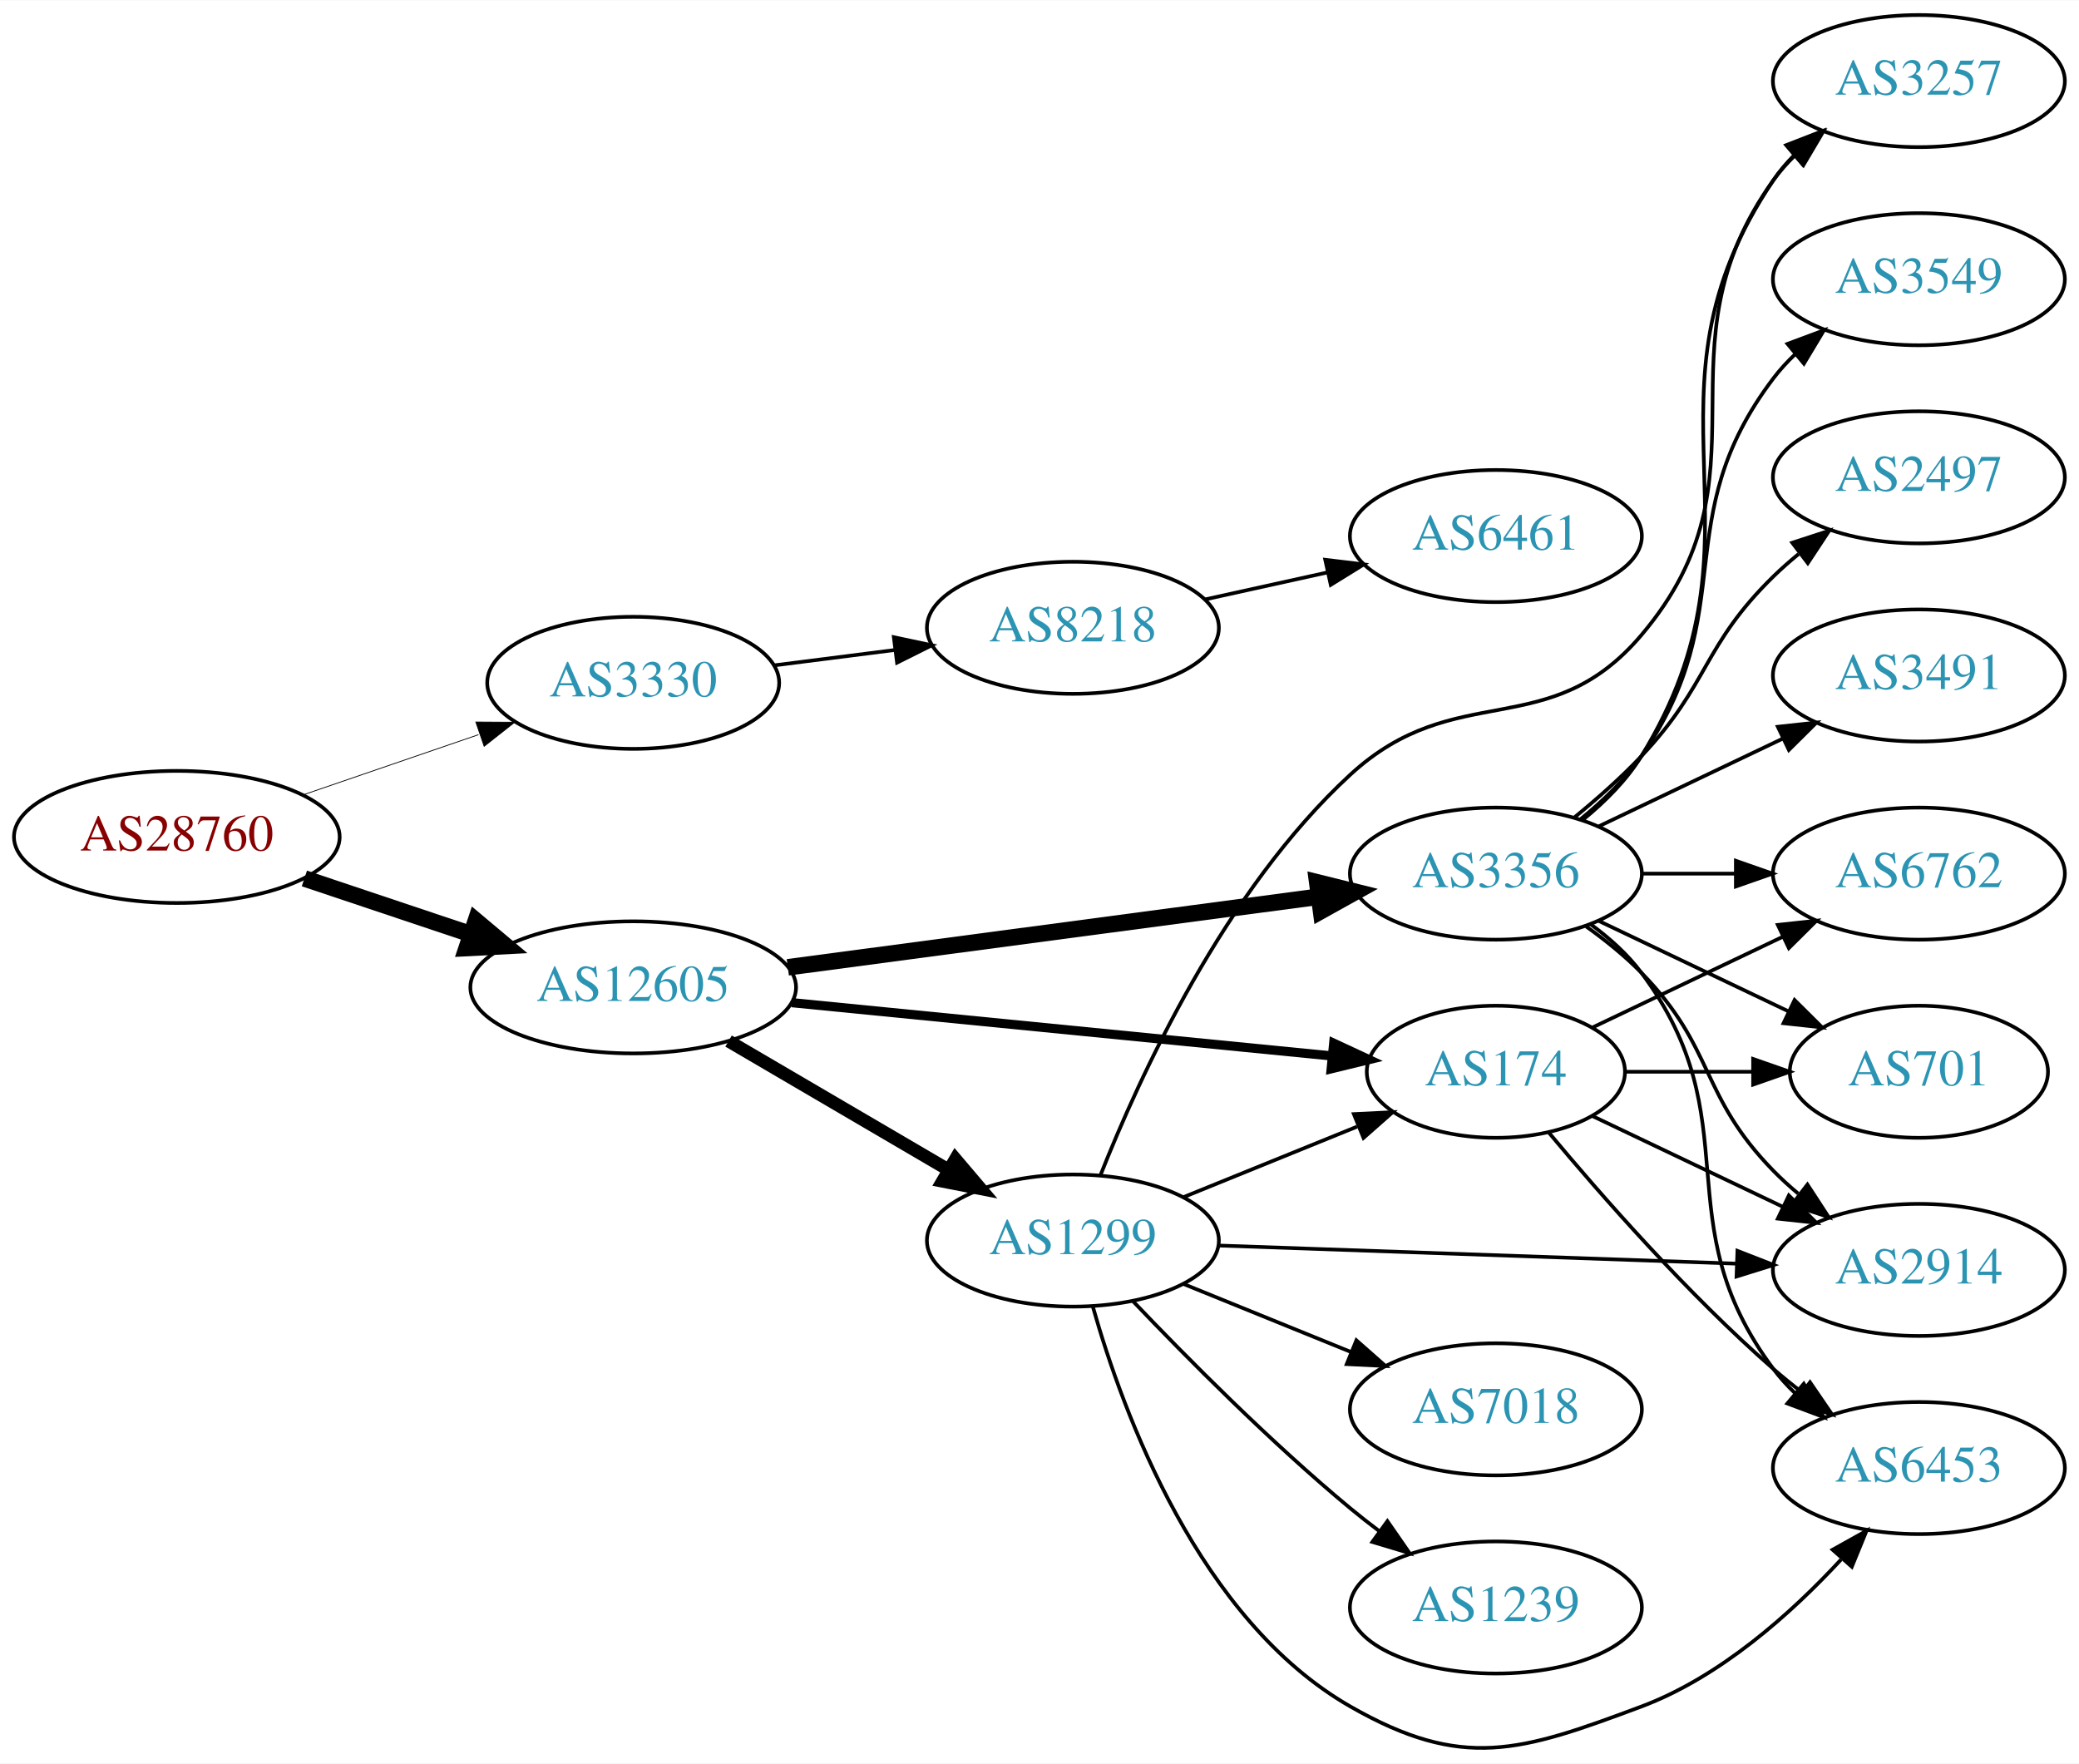
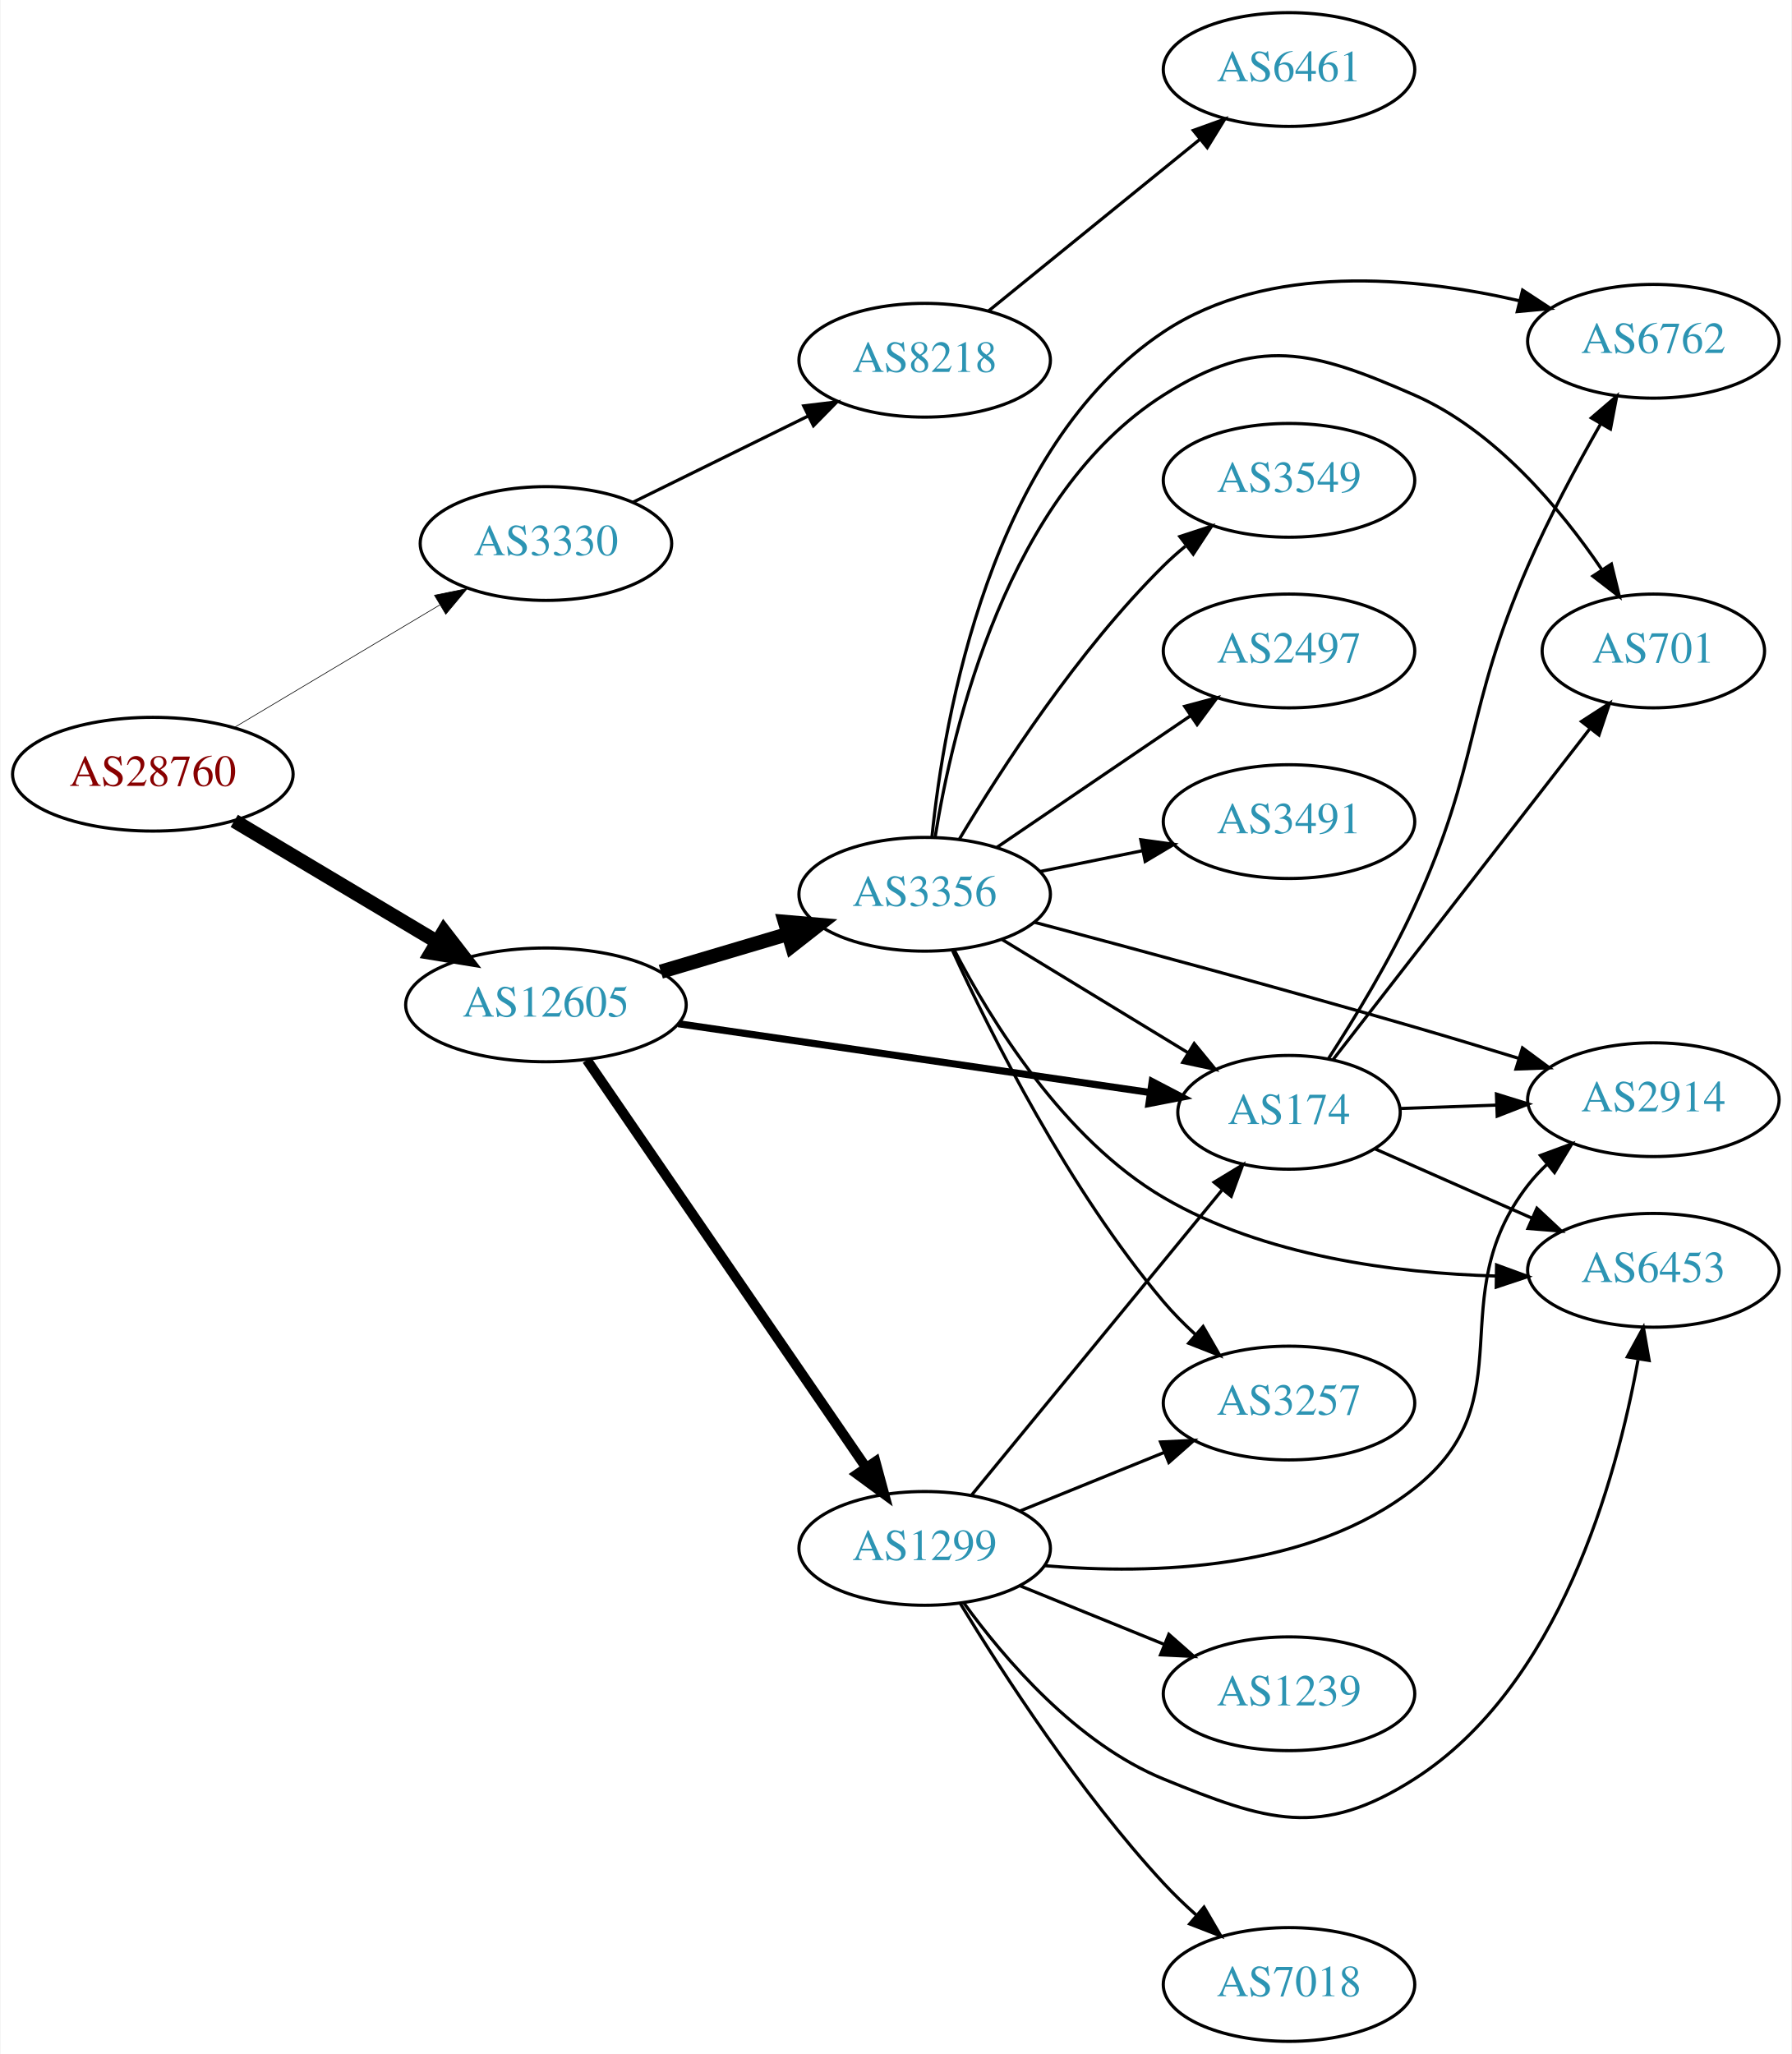
- <svg xmlns="http://www.w3.org/2000/svg" xmlns:xlink="http://www.w3.org/1999/xlink" width="567pt" height="481pt" viewBox="0.00 0.00 566.66 480.52">
-   <g id="graph0" class="graph" transform="scale(1 1) rotate(0) translate(4 476.518)">
-     <polygon fill="white" stroke="none" points="-4,4 -4,-476.518 562.663,-476.518 562.663,4 -4,4" />
+ <svg xmlns="http://www.w3.org/2000/svg" xmlns:xlink="http://www.w3.org/1999/xlink" width="567pt" height="650pt" viewBox="0.00 0.00 566.66 650.00">
+   <g id="graph0" class="graph" transform="scale(1 1) rotate(0) translate(4 646)">
+     <polygon fill="white" stroke="none" points="-4,4 -4,-646 562.663,-646 562.663,4 -4,4" />
    <g id="node1" class="node">
      <g id="a_node1">
        <a xlink:href="/asn/28760" xlink:title="AS28760 ~ Schaerdingerstr. 35 [AT]">
-           <ellipse fill="#ffffff" stroke="black" cx="44.196" cy="-248.518" rx="44.393" ry="18" />
-           <text text-anchor="middle" x="44.196" y="-244.818" font-family="Times,serif" font-size="14.00" fill="#880000">AS28760</text>
+           <ellipse fill="#ffffff" stroke="black" cx="44.196" cy="-401" rx="44.393" ry="18" />
+           <text text-anchor="middle" x="44.196" y="-397.3" font-family="Times,serif" font-size="14.00" fill="#880000">AS28760</text>
        </a>
      </g>
    </g>
    <g id="node2" class="node">
      <g id="a_node2">
        <a xlink:href="/asn/3330" xlink:title="AS3330 ~ Vienna, Austria [AT]">
-           <ellipse fill="#ffffff" stroke="black" cx="168.588" cy="-290.518" rx="39.794" ry="18" />
-           <text text-anchor="middle" x="168.588" y="-286.818" font-family="Times,serif" font-size="14.00" fill="#2c94b3">AS3330</text>
+           <ellipse fill="#ffffff" stroke="black" cx="168.588" cy="-474" rx="39.794" ry="18" />
+           <text text-anchor="middle" x="168.588" y="-470.3" font-family="Times,serif" font-size="14.00" fill="#2c94b3">AS3330</text>
        </a>
      </g>
    </g>
    <g id="edge1" class="edge">
-       <path fill="none" stroke="black" stroke-width="0.214" d="M78.64,-259.995C93.387,-265.056 110.862,-271.052 126.403,-276.385" />
-       <polygon fill="black" stroke="black" stroke-width="0.214" points="125.693,-279.842 136.288,-279.777 127.965,-273.221 125.693,-279.842" />
+       <path fill="none" stroke="black" stroke-width="0.205" d="M69.964,-415.773C88.705,-426.95 114.611,-442.402 135.028,-454.58" />
+       <polygon fill="black" stroke="black" stroke-width="0.205" points="133.309,-457.63 143.69,-459.746 136.895,-451.618 133.309,-457.63" />
    </g>
    <g id="node3" class="node">
      <g id="a_node3">
        <a xlink:href="/asn/12605" xlink:title="AS12605 ~ Linz, Austria [AT]">
-           <ellipse fill="#ffffff" stroke="black" cx="168.588" cy="-207.518" rx="44.393" ry="18" />
-           <text text-anchor="middle" x="168.588" y="-203.818" font-family="Times,serif" font-size="14.00" fill="#2c94b3">AS12605</text>
+           <ellipse fill="#ffffff" stroke="black" cx="168.588" cy="-328" rx="44.393" ry="18" />
+           <text text-anchor="middle" x="168.588" y="-324.3" font-family="Times,serif" font-size="14.00" fill="#2c94b3">AS12605</text>
        </a>
      </g>
    </g>
    <g id="edge2" class="edge">
-       <path fill="none" stroke="black" stroke-width="4.5" d="M78.964,-237.206C93.01,-232.501 109.488,-226.981 124.399,-221.986" />
-       <polygon fill="black" stroke="black" stroke-width="4.5" points="125.699,-225.703 133.93,-218.793 123.197,-218.236 125.699,-225.703" />
+       <path fill="none" stroke="black" stroke-width="4.5" d="M69.964,-386.227C88.461,-375.195 113.94,-359.998 134.23,-347.896" />
+       <polygon fill="black" stroke="black" stroke-width="4.5" points="136.286,-351.255 142.857,-342.751 132.252,-344.492 136.286,-351.255" />
    </g>
    <g id="node4" class="node">
      <g id="a_node4">
        <a xlink:href="/asn/8218" xlink:title="AS8218 ~ legacy Neotelecoms [FR]">
-           <ellipse fill="#ffffff" stroke="black" cx="288.431" cy="-305.518" rx="39.794" ry="18" />
-           <text text-anchor="middle" x="288.431" y="-301.818" font-family="Times,serif" font-size="14.00" fill="#2c94b3">AS8218</text>
+           <ellipse fill="#ffffff" stroke="black" cx="288.431" cy="-532" rx="39.794" ry="18" />
+           <text text-anchor="middle" x="288.431" y="-528.3" font-family="Times,serif" font-size="14.00" fill="#2c94b3">AS8218</text>
        </a>
      </g>
    </g>
    <g id="edge3" class="edge">
-       <path fill="none" stroke="black" d="M206.874,-295.264C217.406,-296.605 229.009,-298.082 240.049,-299.487" />
-       <polygon fill="black" stroke="black" points="239.621,-302.961 249.983,-300.752 240.505,-296.017 239.621,-302.961" />
+       <path fill="none" stroke="black" d="M196.034,-487.016C212.446,-495.094 233.745,-505.577 251.653,-514.391" />
+       <polygon fill="black" stroke="black" points="250.147,-517.551 260.665,-518.826 253.239,-511.27 250.147,-517.551" />
    </g>
    <g id="node6" class="node">
      <g id="a_node6">
        <a xlink:href="/asn/3356" xlink:title="AS3356 ~ Level 3 Parent, LLC [US]">
-           <ellipse fill="#ffffff" stroke="black" cx="403.724" cy="-238.518" rx="39.794" ry="18" />
-           <text text-anchor="middle" x="403.724" y="-234.818" font-family="Times,serif" font-size="14.00" fill="#2c94b3">AS3356</text>
+           <ellipse fill="#ffffff" stroke="black" cx="288.431" cy="-363" rx="39.794" ry="18" />
+           <text text-anchor="middle" x="288.431" y="-359.3" font-family="Times,serif" font-size="14.00" fill="#2c94b3">AS3356</text>
        </a>
      </g>
    </g>
    <g id="edge5" class="edge">
-       <path fill="none" stroke="black" stroke-width="4.5" d="M210.732,-212.989C251.187,-218.368 312.883,-226.572 355.361,-232.22" />
-       <polygon fill="black" stroke="black" stroke-width="4.5" points="355.022,-236.147 365.453,-233.562 356.06,-228.341 355.022,-236.147" />
+       <path fill="none" stroke="black" stroke-width="4.5" d="M204.945,-338.501C217.587,-342.256 231.961,-346.525 245.129,-350.436" />
+       <polygon fill="black" stroke="black" stroke-width="4.5" points="244.208,-354.27 254.915,-353.343 246.45,-346.721 244.208,-354.27" />
    </g>
    <g id="node7" class="node">
      <g id="a_node7">
-         <a xlink:href="/asn/1299" xlink:title="AS1299 ~ Telia Carrier [EU]">
-           <ellipse fill="#ffffff" stroke="black" cx="288.431" cy="-138.518" rx="39.794" ry="18" />
-           <text text-anchor="middle" x="288.431" y="-134.818" font-family="Times,serif" font-size="14.00" fill="#2c94b3">AS1299</text>
+         <a xlink:href="/asn/174" xlink:title="AS174 ~ Cogent Communications [US]">
+           <ellipse fill="#ffffff" stroke="black" cx="403.724" cy="-294" rx="35.194" ry="18" />
+           <text text-anchor="middle" x="403.724" y="-290.3" font-family="Times,serif" font-size="14.00" fill="#2c94b3">AS174</text>
        </a>
      </g>
    </g>
    <g id="edge6" class="edge">
-       <path fill="none" stroke="black" stroke-width="3.5" d="M194.58,-192.885C212.077,-182.64 235.63,-168.849 254.636,-157.721" />
-       <polygon fill="black" stroke="black" stroke-width="3.5" points="256.42,-160.732 263.281,-152.658 252.883,-154.691 256.42,-160.732" />
+       <path fill="none" stroke="black" stroke-width="2.25" d="M210.464,-322.039C252.327,-315.934 317.137,-306.482 359.748,-300.267" />
+       <polygon fill="black" stroke="black" stroke-width="2.25" points="360.42,-303.707 369.81,-298.8 359.41,-296.78 360.42,-303.707" />
    </g>
    <g id="node8" class="node">
      <g id="a_node8">
-         <a xlink:href="/asn/174" xlink:title="AS174 ~ Cogent Communications [US]">
-           <ellipse fill="#ffffff" stroke="black" cx="403.724" cy="-184.518" rx="35.194" ry="18" />
-           <text text-anchor="middle" x="403.724" y="-180.818" font-family="Times,serif" font-size="14.00" fill="#2c94b3">AS174</text>
+         <a xlink:href="/asn/1299" xlink:title="AS1299 ~ Telia Carrier [EU]">
+           <ellipse fill="#ffffff" stroke="black" cx="288.431" cy="-156" rx="39.794" ry="18" />
+           <text text-anchor="middle" x="288.431" y="-152.3" font-family="Times,serif" font-size="14.00" fill="#2c94b3">AS1299</text>
        </a>
      </g>
    </g>
    <g id="edge7" class="edge">
-       <path fill="none" stroke="black" stroke-width="2.5" d="M211.807,-203.353C253.508,-199.239 316.995,-192.976 359.157,-188.816" />
-       <polygon fill="black" stroke="black" stroke-width="2.5" points="359.519,-192.298 369.127,-187.833 358.832,-185.331 359.519,-192.298" />
+       <path fill="none" stroke="black" stroke-width="3.15" d="M181.536,-310.561C202.412,-280.092 245.611,-217.039 269.887,-181.606" />
+       <polygon fill="black" stroke="black" stroke-width="3.15" points="272.862,-183.457 275.626,-173.229 267.087,-179.501 272.862,-183.457" />
    </g>
    <g id="node5" class="node">
      <g id="a_node5">
        <a xlink:href="/asn/6461" xlink:title="AS6461 ~ Zayo Bandwidth [US]">
-           <ellipse fill="#ffffff" stroke="black" cx="403.724" cy="-330.518" rx="39.794" ry="18" />
-           <text text-anchor="middle" x="403.724" y="-326.818" font-family="Times,serif" font-size="14.00" fill="#2c94b3">AS6461</text>
+           <ellipse fill="#ffffff" stroke="black" cx="403.724" cy="-624" rx="39.794" ry="18" />
+           <text text-anchor="middle" x="403.724" y="-620.3" font-family="Times,serif" font-size="14.00" fill="#2c94b3">AS6461</text>
        </a>
      </g>
    </g>
    <g id="edge4" class="edge">
-       <path fill="none" stroke="black" d="M324.347,-313.223C334.9,-315.552 346.639,-318.142 357.751,-320.594" />
-       <polygon fill="black" stroke="black" points="357.209,-324.059 367.728,-322.796 358.717,-317.223 357.209,-324.059" />
+       <path fill="none" stroke="black" d="M308.649,-547.607C327.041,-562.542 354.961,-585.214 375.611,-601.983" />
+       <polygon fill="black" stroke="black" points="373.442,-604.73 383.411,-608.317 377.854,-599.296 373.442,-604.73" />
+     </g>
+     <g id="edge20" class="edge">
+       <path fill="none" stroke="black" d="M312.905,-348.703C329.949,-338.323 353.179,-324.175 371.744,-312.868" />
+       <polygon fill="black" stroke="black" points="373.716,-315.765 380.436,-307.574 370.075,-309.787 373.716,-315.765" />
    </g>
    <g id="node9" class="node">
      <g id="a_node9">
-         <a xlink:href="/asn/6453" xlink:title="AS6453 ~ TATA COMMUNICATIONS (AMERICA) INC [US]">
-           <ellipse fill="#ffffff" stroke="black" cx="519.017" cy="-76.518" rx="39.794" ry="18" />
-           <text text-anchor="middle" x="519.017" y="-72.818" font-family="Times,serif" font-size="14.00" fill="#2c94b3">AS6453</text>
-         </a>
-       </g>
-     </g>
-     <g id="edge8" class="edge">
-       <path fill="none" stroke="black" d="M429.655,-224.637C434.731,-220.907 439.649,-216.502 443.37,-211.518 473.642,-170.976 449.099,-144.06 479.37,-103.518 481.115,-101.182 483.122,-98.973 485.285,-96.901" />
-       <polygon fill="black" stroke="black" points="487.645,-99.491 493.086,-90.4 483.163,-94.114 487.645,-99.491" />
+         <a xlink:href="/asn/2914" xlink:title="AS2914 ~ NTT America, Inc. [US]">
+           <ellipse fill="#ffffff" stroke="black" cx="519.017" cy="-298" rx="39.794" ry="18" />
+           <text text-anchor="middle" x="519.017" y="-294.3" font-family="Times,serif" font-size="14.00" fill="#2c94b3">AS2914</text>
+         </a>
+       </g>
+     </g>
+     <g id="edge13" class="edge">
+       <path fill="none" stroke="black" d="M323.153,-354.138C354.4,-345.845 402.135,-332.974 443.37,-321 454.138,-317.873 465.738,-314.366 476.509,-311.052" />
+       <polygon fill="black" stroke="black" points="477.601,-314.378 486.119,-308.078 475.532,-307.691 477.601,-314.378" />
    </g>
    <g id="node10" class="node">
      <g id="a_node10">
-         <a xlink:href="/asn/3257" xlink:title="AS3257 ~ GTT [DE]">
-           <ellipse fill="#ffffff" stroke="black" cx="519.017" cy="-454.518" rx="39.794" ry="18" />
-           <text text-anchor="middle" x="519.017" y="-450.818" font-family="Times,serif" font-size="14.00" fill="#2c94b3">AS3257</text>
-         </a>
-       </g>
-     </g>
-     <g id="edge9" class="edge">
-       <path fill="none" stroke="black" d="M427.614,-253.343C433.525,-258.172 439.348,-263.992 443.37,-270.518 480.929,-331.463 439.351,-368.16 479.37,-427.518 481,-429.936 482.925,-432.204 485.031,-434.316" />
-       <polygon fill="black" stroke="black" points="482.849,-437.055 492.723,-440.894 487.398,-431.735 482.849,-437.055" />
+         <a xlink:href="/asn/6453" xlink:title="AS6453 ~ TATA COMMUNICATIONS (AMERICA) INC [US]">
+           <ellipse fill="#ffffff" stroke="black" cx="519.017" cy="-244" rx="39.794" ry="18" />
+           <text text-anchor="middle" x="519.017" y="-240.3" font-family="Times,serif" font-size="14.00" fill="#2c94b3">AS6453</text>
+         </a>
+       </g>
+     </g>
+     <g id="edge18" class="edge">
+       <path fill="none" stroke="black" d="M297.74,-345.468C309.277,-323.228 332.365,-285.542 364.077,-267 395.862,-248.415 437.42,-243.098 469.345,-242.19" />
+       <polygon fill="black" stroke="black" points="469.401,-245.69 479.347,-242.039 469.295,-238.691 469.401,-245.69" />
    </g>
    <g id="node11" class="node">
      <g id="a_node11">
-         <a xlink:href="/asn/3491" xlink:title="AS3491 ~ PCCW Global, Inc. [US]">
-           <ellipse fill="#ffffff" stroke="black" cx="519.017" cy="-292.518" rx="39.794" ry="18" />
-           <text text-anchor="middle" x="519.017" y="-288.818" font-family="Times,serif" font-size="14.00" fill="#2c94b3">AS3491</text>
-         </a>
-       </g>
-     </g>
-     <g id="edge10" class="edge">
-       <path fill="none" stroke="black" d="M431.86,-251.453C446.854,-258.599 465.675,-267.57 481.898,-275.303" />
-       <polygon fill="black" stroke="black" points="480.569,-278.546 491.102,-279.689 483.581,-272.227 480.569,-278.546" />
+         <a xlink:href="/asn/6762" xlink:title="AS6762 ~ TELECOM ITALIA SPARKLE S.p.A. [IT]">
+           <ellipse fill="#ffffff" stroke="black" cx="519.017" cy="-538" rx="39.794" ry="18" />
+           <text text-anchor="middle" x="519.017" y="-534.3" font-family="Times,serif" font-size="14.00" fill="#2c94b3">AS6762</text>
+         </a>
+       </g>
+     </g>
+     <g id="edge19" class="edge">
+       <path fill="none" stroke="black" d="M290.739,-381.181C294.536,-418.742 309.108,-504.445 364.077,-541 397.058,-562.932 443.431,-558.471 476.645,-550.822" />
+       <polygon fill="black" stroke="black" points="477.641,-554.181 486.501,-548.371 475.951,-547.387 477.641,-554.181" />
    </g>
    <g id="node12" class="node">
      <g id="a_node12">
-         <a xlink:href="/asn/2497" xlink:title="AS2497 ~ Internet Initiative Japan Inc. [JP]">
-           <ellipse fill="#ffffff" stroke="black" cx="519.017" cy="-346.518" rx="39.794" ry="18" />
-           <text text-anchor="middle" x="519.017" y="-342.818" font-family="Times,serif" font-size="14.00" fill="#2c94b3">AS2497</text>
-         </a>
-       </g>
-     </g>
-     <g id="edge11" class="edge">
-       <path fill="none" stroke="black" d="M425.212,-253.914C431.332,-258.917 437.87,-264.69 443.37,-270.518 461.917,-290.172 460.035,-300.639 479.37,-319.518 481.511,-321.609 483.829,-323.653 486.23,-325.622" />
-       <polygon fill="black" stroke="black" points="484.497,-328.702 494.572,-331.979 488.74,-323.134 484.497,-328.702" />
+         <a xlink:href="/asn/701" xlink:title="AS701 ~ UUNET [US]">
+           <ellipse fill="#ffffff" stroke="black" cx="519.017" cy="-440" rx="35.194" ry="18" />
+           <text text-anchor="middle" x="519.017" y="-436.3" font-family="Times,serif" font-size="14.00" fill="#2c94b3">AS701</text>
+         </a>
+       </g>
+     </g>
+     <g id="edge15" class="edge">
+       <path fill="none" stroke="black" d="M291.739,-381.036C297.216,-415.391 314.488,-489.583 364.077,-521 393.847,-539.86 411.093,-535.148 443.37,-521 468.923,-509.8 489.595,-485.058 502.65,-465.847" />
+       <polygon fill="black" stroke="black" points="505.749,-467.502 508.269,-457.211 499.881,-463.684 505.749,-467.502" />
    </g>
    <g id="node13" class="node">
      <g id="a_node13">
-         <a xlink:href="/asn/2914" xlink:title="AS2914 ~ NTT America, Inc. [US]">
-           <ellipse fill="#ffffff" stroke="black" cx="519.017" cy="-130.518" rx="39.794" ry="18" />
-           <text text-anchor="middle" x="519.017" y="-126.818" font-family="Times,serif" font-size="14.00" fill="#2c94b3">AS2914</text>
+         <a xlink:href="/asn/3549" xlink:title="AS3549 ~ Level 3 Parent, LLC [US]">
+           <ellipse fill="#ffffff" stroke="black" cx="403.724" cy="-494" rx="39.794" ry="18" />
+           <text text-anchor="middle" x="403.724" y="-490.3" font-family="Times,serif" font-size="14.00" fill="#2c94b3">AS3549</text>
        </a>
      </g>
    </g>
    <g id="edge12" class="edge">
-       <path fill="none" stroke="black" d="M428.318,-224.129C433.574,-220.37 438.906,-216.081 443.37,-211.518 463.543,-190.901 459.198,-178.135 479.37,-157.518 481.463,-155.379 483.746,-153.3 486.123,-151.308" />
-       <polygon fill="black" stroke="black" points="488.641,-153.786 494.423,-144.908 484.367,-148.243 488.641,-153.786" />
+       <path fill="none" stroke="black" d="M299.481,-380.569C312.529,-402.427 336.875,-440.142 364.077,-467 366.207,-469.103 368.516,-471.155 370.911,-473.129" />
+       <polygon fill="black" stroke="black" points="369.173,-476.206 379.243,-479.498 373.423,-470.644 369.173,-476.206" />
    </g>
    <g id="node14" class="node">
      <g id="a_node14">
-         <a xlink:href="/asn/3549" xlink:title="AS3549 ~ Level 3 Parent, LLC [US]">
-           <ellipse fill="#ffffff" stroke="black" cx="519.017" cy="-400.518" rx="39.794" ry="18" />
-           <text text-anchor="middle" x="519.017" y="-396.818" font-family="Times,serif" font-size="14.00" fill="#2c94b3">AS3549</text>
-         </a>
-       </g>
-     </g>
-     <g id="edge13" class="edge">
-       <path fill="none" stroke="black" d="M426.752,-253.315C432.788,-258.216 438.894,-264.082 443.37,-270.518 471.06,-310.329 450.076,-334.873 479.37,-373.518 481.132,-375.842 483.151,-378.042 485.323,-380.107" />
-       <polygon fill="black" stroke="black" points="483.21,-382.902 493.139,-386.596 487.681,-377.516 483.21,-382.902" />
+         <a xlink:href="/asn/2497" xlink:title="AS2497 ~ Internet Initiative Japan Inc. [JP]">
+           <ellipse fill="#ffffff" stroke="black" cx="403.724" cy="-440" rx="39.794" ry="18" />
+           <text text-anchor="middle" x="403.724" y="-436.3" font-family="Times,serif" font-size="14.00" fill="#2c94b3">AS2497</text>
+         </a>
+       </g>
+     </g>
+     <g id="edge14" class="edge">
+       <path fill="none" stroke="black" d="M311.275,-377.846C328.672,-389.67 353.22,-406.354 372.502,-419.46" />
+       <polygon fill="black" stroke="black" points="370.709,-422.473 380.947,-425.199 374.644,-416.683 370.709,-422.473" />
    </g>
    <g id="node15" class="node">
      <g id="a_node15">
-         <a xlink:href="/asn/6762" xlink:title="AS6762 ~ TELECOM ITALIA SPARKLE S.p.A. [IT]">
-           <ellipse fill="#ffffff" stroke="black" cx="519.017" cy="-238.518" rx="39.794" ry="18" />
-           <text text-anchor="middle" x="519.017" y="-234.818" font-family="Times,serif" font-size="14.00" fill="#2c94b3">AS6762</text>
-         </a>
-       </g>
-     </g>
-     <g id="edge14" class="edge">
-       <path fill="none" stroke="black" d="M443.396,-238.518C451.599,-238.518 460.363,-238.518 468.895,-238.518" />
-       <polygon fill="black" stroke="black" points="469.134,-242.018 479.134,-238.518 469.134,-235.018 469.134,-242.018" />
+         <a xlink:href="/asn/3491" xlink:title="AS3491 ~ PCCW Global, Inc. [US]">
+           <ellipse fill="#ffffff" stroke="black" cx="403.724" cy="-386" rx="39.794" ry="18" />
+           <text text-anchor="middle" x="403.724" y="-382.3" font-family="Times,serif" font-size="14.00" fill="#2c94b3">AS3491</text>
+         </a>
+       </g>
+     </g>
+     <g id="edge16" class="edge">
+       <path fill="none" stroke="black" d="M324.967,-370.214C335.195,-372.291 346.496,-374.585 357.238,-376.766" />
+       <polygon fill="black" stroke="black" points="356.818,-380.252 367.314,-378.811 358.21,-373.392 356.818,-380.252" />
    </g>
    <g id="node16" class="node">
      <g id="a_node16">
-         <a xlink:href="/asn/701" xlink:title="AS701 ~ UUNET [US]">
-           <ellipse fill="#ffffff" stroke="black" cx="519.017" cy="-184.518" rx="35.194" ry="18" />
-           <text text-anchor="middle" x="519.017" y="-180.818" font-family="Times,serif" font-size="14.00" fill="#2c94b3">AS701</text>
-         </a>
-       </g>
-     </g>
-     <g id="edge15" class="edge">
-       <path fill="none" stroke="black" d="M431.86,-225.584C447.292,-218.228 466.778,-208.941 483.313,-201.06" />
-       <polygon fill="black" stroke="black" points="485.133,-204.069 492.654,-196.607 482.121,-197.75 485.133,-204.069" />
-     </g>
-     <g id="edge21" class="edge">
-       <path fill="none" stroke="black" d="M318.607,-150.364C333.02,-156.217 350.564,-163.34 365.893,-169.564" />
-       <polygon fill="black" stroke="black" points="365.01,-172.983 375.592,-173.502 367.643,-166.497 365.01,-172.983" />
-     </g>
-     <g id="edge19" class="edge">
-       <path fill="none" stroke="black" d="M293.861,-120.524C302.092,-91.48 322.788,-35.143 364.077,-11.518 394.665,5.984 410.366,0.837 443.37,-11.518 464.825,-19.55 484.177,-36.843 497.799,-51.575" />
-       <polygon fill="black" stroke="black" points="495.501,-54.259 504.753,-59.42 500.739,-49.615 495.501,-54.259" />
+         <a xlink:href="/asn/3257" xlink:title="AS3257 ~ GTT [DE]">
+           <ellipse fill="#ffffff" stroke="black" cx="403.724" cy="-202" rx="39.794" ry="18" />
+           <text text-anchor="middle" x="403.724" y="-198.3" font-family="Times,serif" font-size="14.00" fill="#2c94b3">AS3257</text>
+         </a>
+       </g>
    </g>
    <g id="edge17" class="edge">
-       <path fill="none" stroke="black" d="M295.945,-156.324C306.534,-183.121 329.803,-234.024 364.077,-265.518 392.853,-291.96 418.098,-273.71 443.37,-303.518 480.481,-347.29 445.944,-380.871 479.37,-427.518 481.069,-429.888 483.043,-432.122 485.183,-434.21" />
-       <polygon fill="black" stroke="black" points="483.037,-436.979 492.94,-440.743 487.546,-431.624 483.037,-436.979" />
-     </g>
-     <g id="edge18" class="edge">
-       <path fill="none" stroke="black" d="M328.207,-137.161C367.157,-135.798 427.287,-133.694 469.404,-132.22" />
-       <polygon fill="black" stroke="black" points="469.561,-135.716 479.432,-131.869 469.316,-128.721 469.561,-135.716" />
+       <path fill="none" stroke="black" d="M297.31,-345.046C309.318,-318.893 334.005,-269.566 364.077,-234 367.069,-230.462 370.485,-227.013 374.021,-223.768" />
+       <polygon fill="black" stroke="black" points="376.543,-226.216 381.834,-217.037 371.974,-220.913 376.543,-226.216" />
+     </g>
+     <g id="edge8" class="edge">
+       <path fill="none" stroke="black" d="M439.023,-295.211C448.597,-295.549 459.184,-295.923 469.415,-296.284" />
+       <polygon fill="black" stroke="black" points="469.358,-299.784 479.476,-296.639 469.605,-292.788 469.358,-299.784" />
+     </g>
+     <g id="edge9" class="edge">
+       <path fill="none" stroke="black" d="M431,-282.403C445.754,-275.892 464.41,-267.659 480.66,-260.487" />
+       <polygon fill="black" stroke="black" points="482.167,-263.647 489.903,-256.408 479.341,-257.243 482.167,-263.647" />
+     </g>
+     <g id="edge10" class="edge">
+       <path fill="none" stroke="black" d="M416.275,-311.104C424.572,-323.902 435.614,-342.047 443.37,-359 464.42,-405.01 459.197,-420.599 479.37,-467 485.989,-482.224 494.743,-498.538 502.245,-511.684" />
+       <polygon fill="black" stroke="black" points="499.392,-513.742 507.438,-520.636 505.447,-510.23 499.392,-513.742" />
+     </g>
+     <g id="edge11" class="edge">
+       <path fill="none" stroke="black" d="M417.72,-310.748C437.61,-336.381 475.719,-385.492 498.806,-415.244" />
+       <polygon fill="black" stroke="black" points="496.276,-417.693 505.172,-423.447 501.807,-413.401 496.276,-417.693" />
+     </g>
+     <g id="edge24" class="edge">
+       <path fill="none" stroke="black" d="M303.323,-172.922C323.135,-197.055 359.631,-241.509 382.46,-269.317" />
+       <polygon fill="black" stroke="black" points="380.022,-271.863 389.072,-277.371 385.432,-267.421 380.022,-271.863" />
+     </g>
+     <g id="edge23" class="edge">
+       <path fill="none" stroke="black" d="M326.444,-150.53C360.43,-147.631 410.376,-148.999 443.37,-175 479.16,-203.205 451.436,-234.998 479.37,-271 481.158,-273.304 483.196,-275.489 485.381,-277.544" />
+       <polygon fill="black" stroke="black" points="483.281,-280.35 493.222,-284.015 487.737,-274.951 483.281,-280.35" />
+     </g>
+     <g id="edge26" class="edge">
+       <path fill="none" stroke="black" d="M300.758,-138.841C313.657,-121.026 336.55,-94.223 364.077,-83 396.711,-69.695 413.669,-64.032 443.37,-83 489.219,-112.28 507.333,-177.761 514.159,-215.576" />
+       <polygon fill="black" stroke="black" points="510.782,-216.609 515.867,-225.905 517.689,-215.468 510.782,-216.609" />
+     </g>
+     <g id="edge25" class="edge">
+       <path fill="none" stroke="black" d="M318.607,-167.846C332.482,-173.48 349.259,-180.292 364.169,-186.346" />
+       <polygon fill="black" stroke="black" points="363.065,-189.675 373.647,-190.194 365.698,-183.189 363.065,-189.675" />
    </g>
    <g id="node17" class="node">
      <g id="a_node17">
-         <a xlink:href="/asn/7018" xlink:title="AS7018 ~ AT&amp;T Services, Inc. [US]">
-           <ellipse fill="#ffffff" stroke="black" cx="403.724" cy="-92.518" rx="39.794" ry="18" />
-           <text text-anchor="middle" x="403.724" y="-88.818" font-family="Times,serif" font-size="14.00" fill="#2c94b3">AS7018</text>
-         </a>
-       </g>
-     </g>
-     <g id="edge16" class="edge">
-       <path fill="none" stroke="black" d="M318.607,-126.672C332.482,-121.038 349.259,-114.226 364.169,-108.173" />
-       <polygon fill="black" stroke="black" points="365.698,-111.329 373.647,-104.324 363.065,-104.843 365.698,-111.329" />
+         <a xlink:href="/asn/1239" xlink:title="AS1239 ~ Sprint [US]">
+           <ellipse fill="#ffffff" stroke="black" cx="403.724" cy="-110" rx="39.794" ry="18" />
+           <text text-anchor="middle" x="403.724" y="-106.3" font-family="Times,serif" font-size="14.00" fill="#2c94b3">AS1239</text>
+         </a>
+       </g>
+     </g>
+     <g id="edge21" class="edge">
+       <path fill="none" stroke="black" d="M318.607,-144.154C332.482,-138.52 349.259,-131.708 364.169,-125.654" />
+       <polygon fill="black" stroke="black" points="365.698,-128.811 373.647,-121.806 363.065,-122.325 365.698,-128.811" />
    </g>
    <g id="node18" class="node">
      <g id="a_node18">
-         <a xlink:href="/asn/1239" xlink:title="AS1239 ~ Sprint [US]">
-           <ellipse fill="#ffffff" stroke="black" cx="403.724" cy="-38.518" rx="39.794" ry="18" />
-           <text text-anchor="middle" x="403.724" y="-34.818" font-family="Times,serif" font-size="14.00" fill="#2c94b3">AS1239</text>
-         </a>
-       </g>
-     </g>
-     <g id="edge20" class="edge">
-       <path fill="none" stroke="black" d="M304.736,-122.064C319.349,-106.723 342.305,-83.562 364.077,-65.518 366.598,-63.429 369.275,-61.334 371.997,-59.285" />
-       <polygon fill="black" stroke="black" points="374.157,-62.041 380.189,-53.331 370.042,-56.379 374.157,-62.041" />
-     </g>
-     <g id="edge23" class="edge">
-       <path fill="none" stroke="black" d="M418.089,-168.019C432.344,-150.922 456.039,-123.899 479.37,-103.518 481.836,-101.364 484.475,-99.224 487.172,-97.147" />
-       <polygon fill="black" stroke="black" points="489.345,-99.893 495.326,-91.148 485.197,-94.254 489.345,-99.893" />
+         <a xlink:href="/asn/7018" xlink:title="AS7018 ~ AT&amp;T Services, Inc. [US]">
+           <ellipse fill="#ffffff" stroke="black" cx="403.724" cy="-18" rx="39.794" ry="18" />
+           <text text-anchor="middle" x="403.724" y="-14.3" font-family="Times,serif" font-size="14.00" fill="#2c94b3">AS7018</text>
+         </a>
+       </g>
    </g>
    <g id="edge22" class="edge">
-       <path fill="none" stroke="black" d="M430.149,-172.4C445.452,-165.106 465.175,-155.705 482.057,-147.658" />
-       <polygon fill="black" stroke="black" points="483.576,-150.811 491.097,-143.349 480.564,-144.492 483.576,-150.811" />
-     </g>
-     <g id="edge25" class="edge">
-       <path fill="none" stroke="black" d="M430.149,-196.637C445.452,-203.931 465.175,-213.332 482.057,-221.378" />
-       <polygon fill="black" stroke="black" points="480.564,-224.544 491.097,-225.687 483.576,-218.225 480.564,-224.544" />
-     </g>
-     <g id="edge24" class="edge">
-       <path fill="none" stroke="black" d="M439.023,-184.518C449.893,-184.518 462.071,-184.518 473.548,-184.518" />
-       <polygon fill="black" stroke="black" points="473.834,-188.018 483.834,-184.518 473.834,-181.018 473.834,-188.018" />
+       <path fill="none" stroke="black" d="M299.777,-138.432C313.131,-116.502 337.791,-78.422 364.077,-50 367.223,-46.599 370.73,-43.229 374.312,-40.025" />
+       <polygon fill="black" stroke="black" points="376.827,-42.481 382.163,-33.328 372.284,-37.155 376.827,-42.481" />
    </g>
  </g>
</svg>
